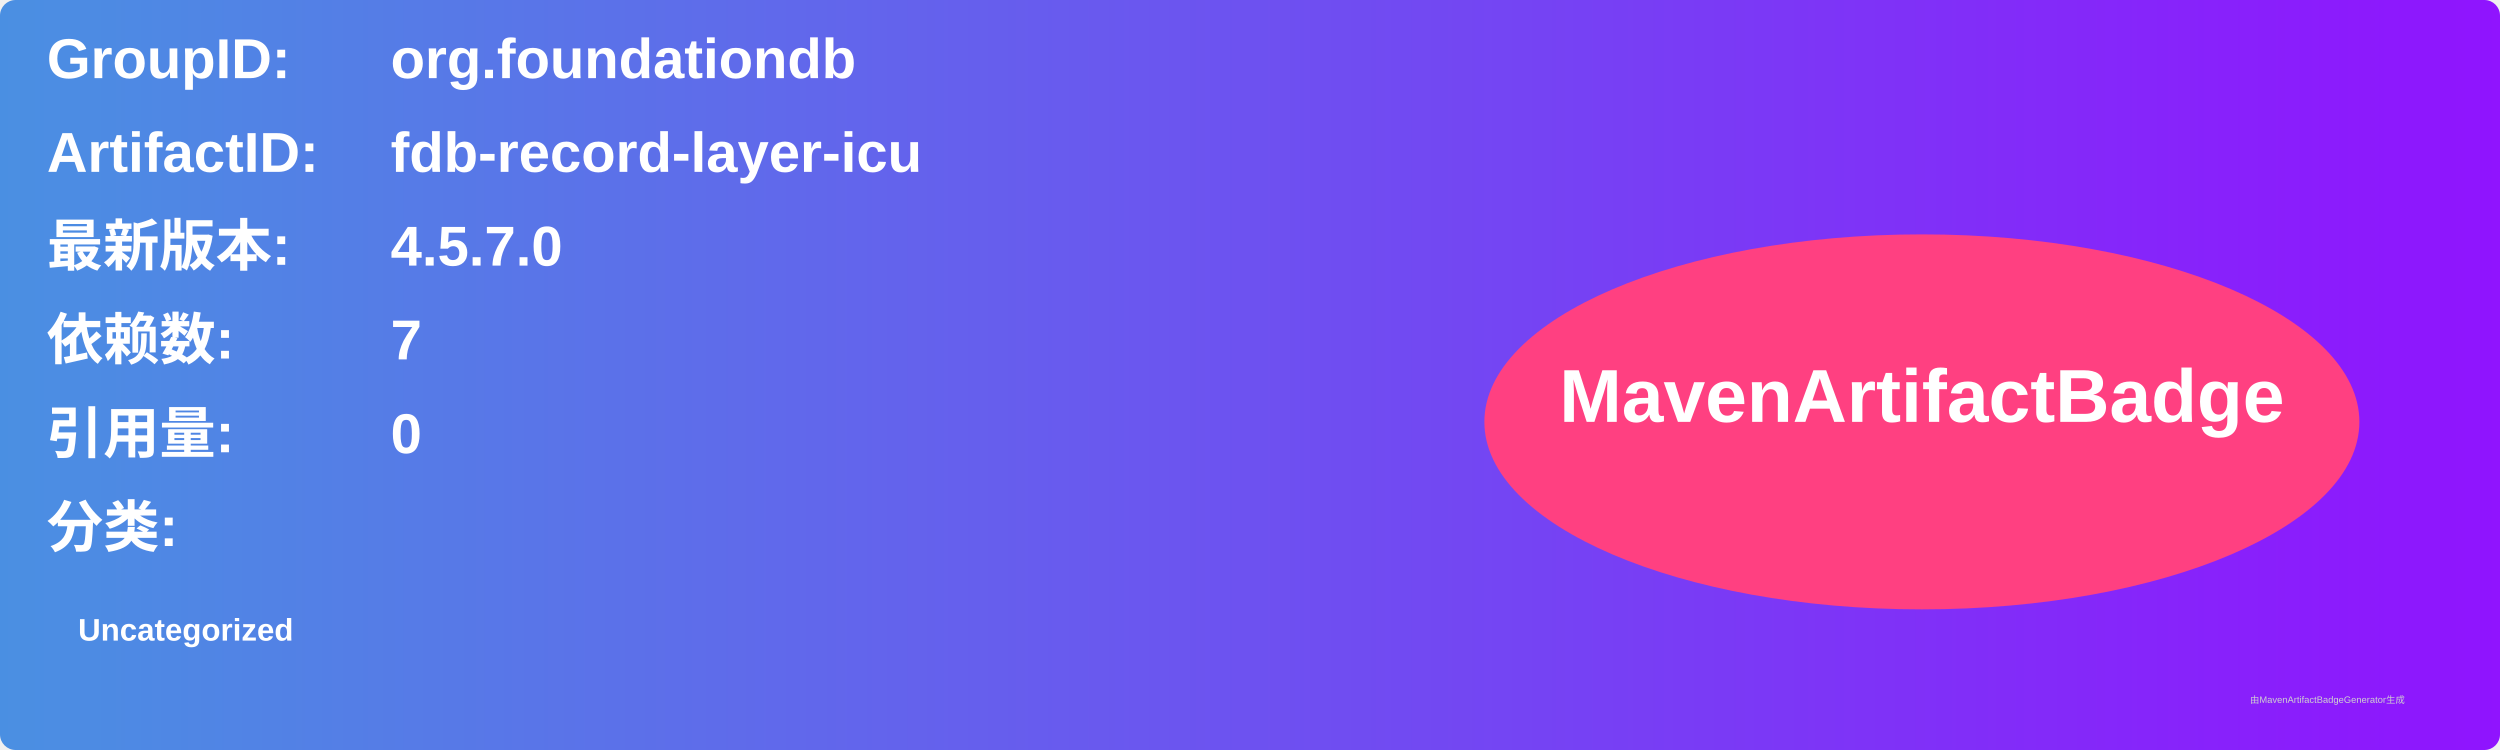
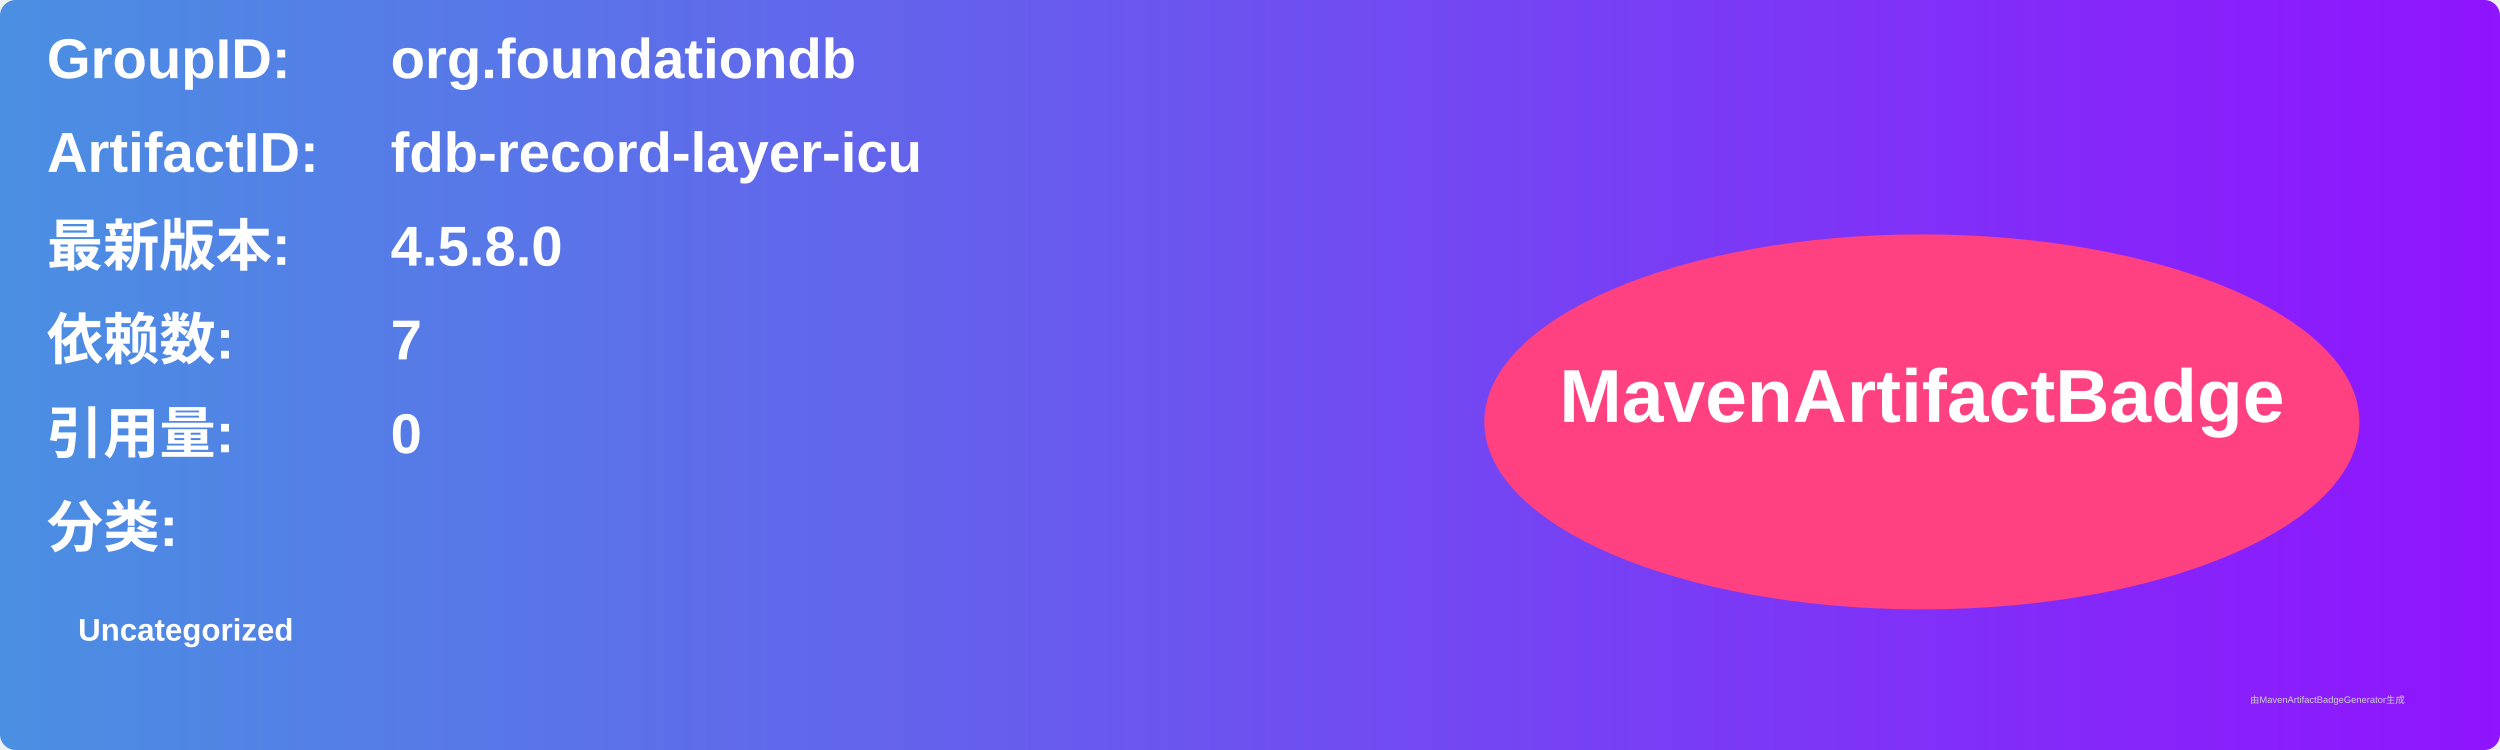
<svg xmlns="http://www.w3.org/2000/svg" width="800" height="240" viewBox="0 0 800 240">
  <linearGradient id="grad" x1="0%" y1="0%" x2="100%" y2="0%">
    <stop offset="0%" stop-color="#4a90e2" />
    <stop offset="100%" stop-color="#9013fe" />
  </linearGradient>
  <rect width="100%" height="100%" rx="5" ry="5" fill="url(#grad)" />
  <g transform="translate(15, 15)">
    <text x="0" y="10" font-family="Arial" font-size="18" fill="white" font-weight="bold" width="260">GroupID:</text>
    <text x="110" y="10" font-family="Arial" font-size="18" fill="white" font-weight="bold" width="460">org.foundationdb</text>
    <text x="0" y="40" font-family="Arial" font-size="18" fill="white" font-weight="bold" width="260">ArtifactID:</text>
    <text x="110" y="40" font-family="Arial" font-size="18" fill="white" font-weight="bold" width="460">fdb-record-layer-icu</text>
    <text x="0" y="70" font-family="Arial" font-size="18" fill="white" font-weight="bold">最新版本:</text>
    <text x="110" y="70" font-family="Arial" font-size="18" fill="white" font-weight="bold">
-       <tspan font-weight="bold">4.5.7.0</tspan>
+       <tspan font-weight="bold">4.5.8.0</tspan>
    </text>
    <text x="0" y="100" font-family="Arial" font-size="18" fill="white" font-weight="bold">依赖数: </text>
    <text x="110" y="100" font-family="Arial" font-size="18" fill="white">
      <tspan font-weight="bold">7</tspan>
    </text>
    <text x="0" y="130" font-family="Arial" font-size="18" fill="white" font-weight="bold">引用量: </text>
    <text x="110" y="130" font-family="Arial" font-size="18" fill="white">
      <tspan font-weight="bold">0</tspan>
    </text>
    <text x="0" y="160" font-family="Arial" font-size="18" fill="white" font-weight="bold">分类:</text>
    <text x="10" y="190" font-family="Arial" font-size="10" fill="white">
      <tspan font-weight="bold">Uncategorized</tspan>
    </text>
    <ellipse cx="600" cy="120" rx="140" ry="60" fill="#ff4081" />
    <text x="600" y="120" text-anchor="middle" font-family="Arial" font-size="24" fill="white" font-weight="bold">MavenArtifactBadge</text>
  </g>
  <text x="720" y="225" font-family="Arial" font-size="3" fill="#d0d0d0">由MavenArtifactBadgeGenerator生成</text>
</svg>
